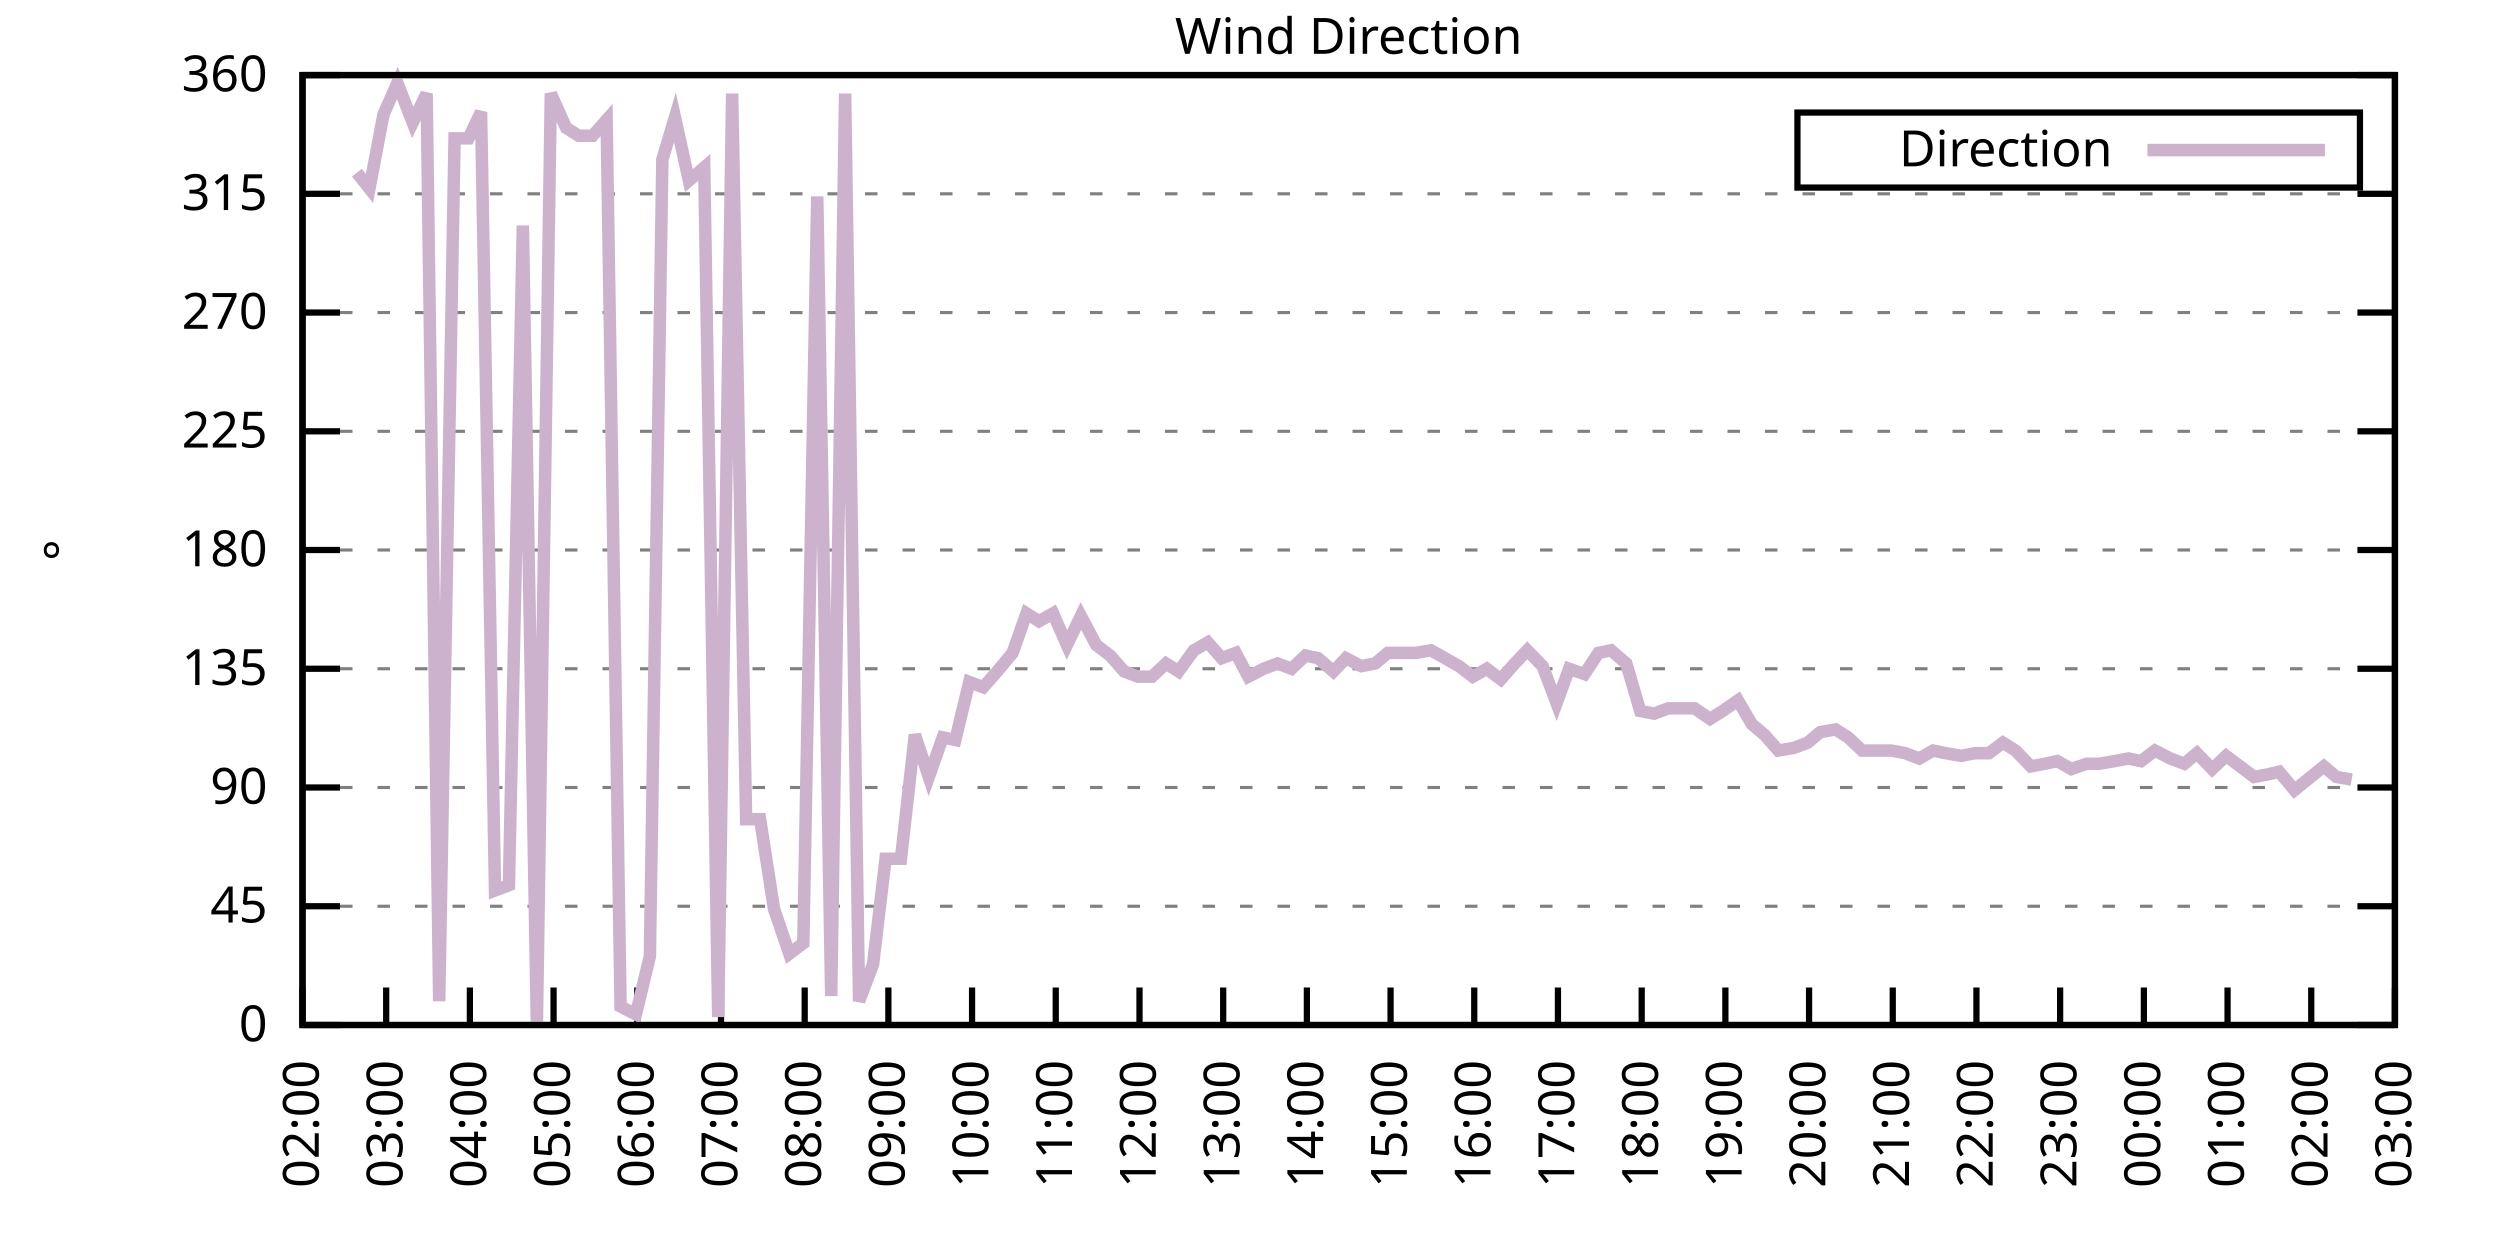
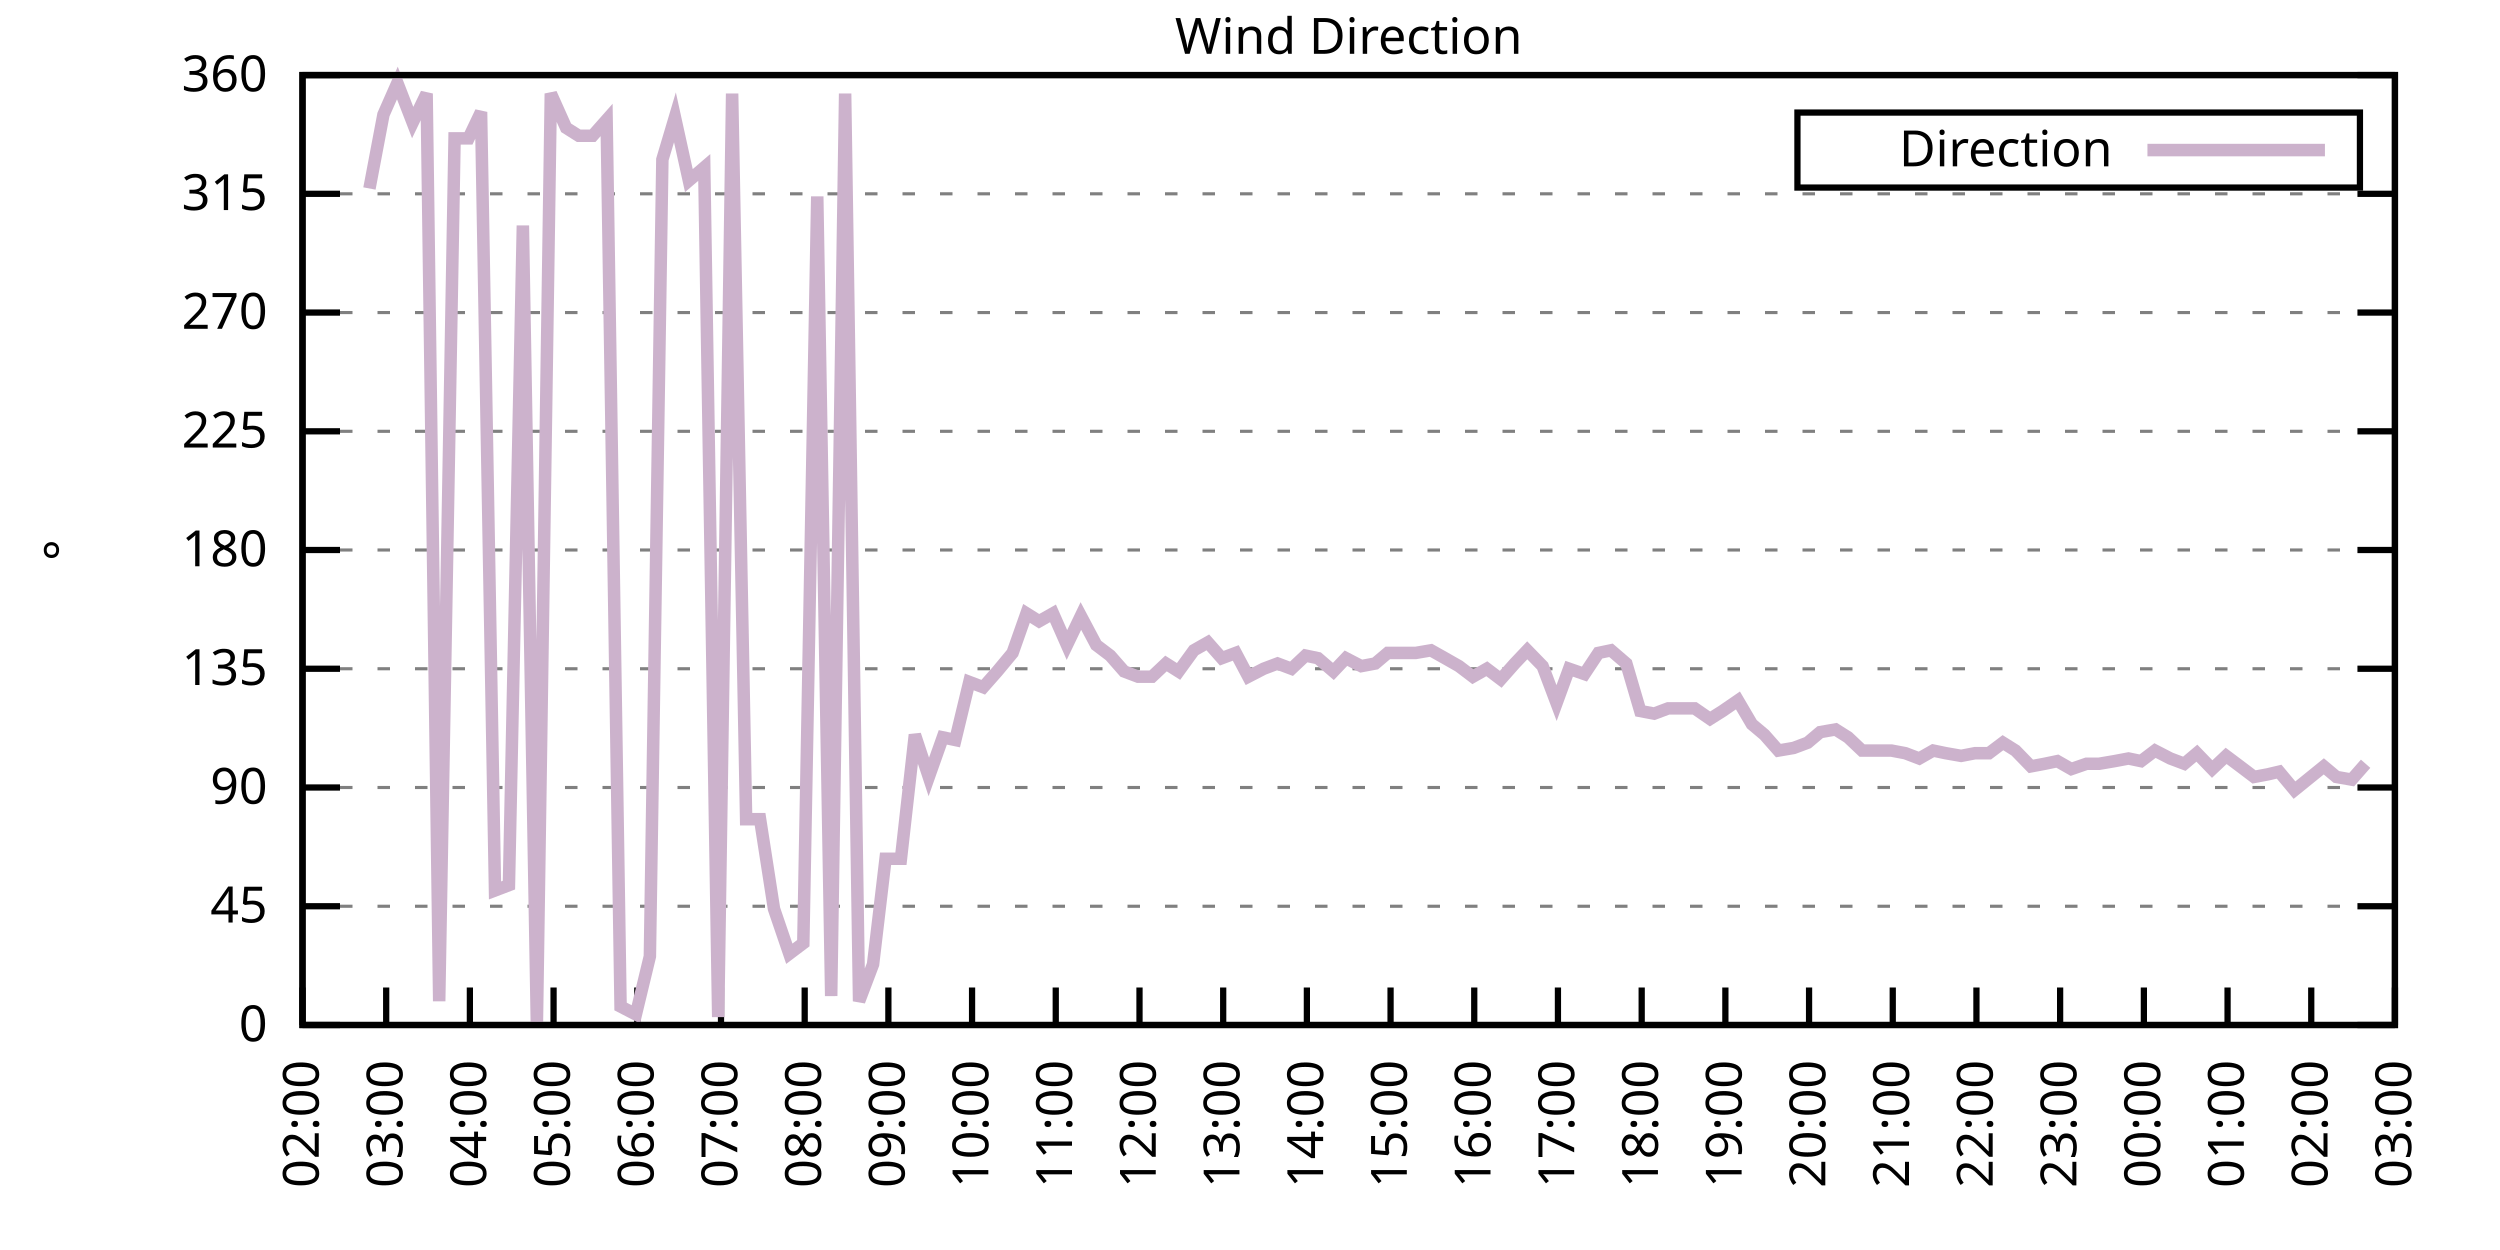
<svg xmlns="http://www.w3.org/2000/svg" xmlns:xlink="http://www.w3.org/1999/xlink" width="400" height="200" viewBox="0 0 400 200">
  <g id="gnuplot_canvas">
    <rect x="0" y="0" width="400" height="200" fill="none" />
    <defs>
      <circle id="gpDot" r="0.5" stroke-width="0.5" stroke="currentColor" />
      <path id="gpPt0" stroke-width="0.333" stroke="currentColor" d="M-1,0 h2 M0,-1 v2" />
      <path id="gpPt1" stroke-width="0.333" stroke="currentColor" d="M-1,-1 L1,1 M1,-1 L-1,1" />
      <path id="gpPt2" stroke-width="0.333" stroke="currentColor" d="M-1,0 L1,0 M0,-1 L0,1 M-1,-1 L1,1 M-1,1 L1,-1" />
      <rect id="gpPt3" stroke-width="0.333" stroke="currentColor" x="-1" y="-1" width="2" height="2" />
      <rect id="gpPt4" stroke-width="0.333" stroke="currentColor" fill="currentColor" x="-1" y="-1" width="2" height="2" />
      <circle id="gpPt5" stroke-width="0.333" stroke="currentColor" cx="0" cy="0" r="1" />
      <use xlink:href="#gpPt5" id="gpPt6" fill="currentColor" stroke="none" />
      <path id="gpPt7" stroke-width="0.333" stroke="currentColor" d="M0,-1.33 L-1.33,0.67 L1.33,0.67 z" />
      <use xlink:href="#gpPt7" id="gpPt8" fill="currentColor" stroke="none" />
      <use xlink:href="#gpPt7" id="gpPt9" stroke="currentColor" transform="rotate(180)" />
      <use xlink:href="#gpPt9" id="gpPt10" fill="currentColor" stroke="none" />
      <use xlink:href="#gpPt3" id="gpPt11" stroke="currentColor" transform="rotate(45)" />
      <use xlink:href="#gpPt11" id="gpPt12" fill="currentColor" stroke="none" />
      <path id="gpPt13" stroke-width="0.333" stroke="currentColor" d="M0,1.330 L1.265,0.411 L0.782,-1.067 L-0.782,-1.076 L-1.265,0.411 z" />
      <use xlink:href="#gpPt13" id="gpPt14" fill="currentColor" stroke="none" />
      <filter id="textbox" filterUnits="objectBoundingBox" x="0" y="0" height="1" width="1">
        <feFlood flood-color="white" flood-opacity="1" result="bgnd" />
        <feComposite in="SourceGraphic" in2="bgnd" operator="atop" />
      </filter>
      <filter id="greybox" filterUnits="objectBoundingBox" x="0" y="0" height="1" width="1">
        <feFlood flood-color="lightgrey" flood-opacity="1" result="grey" />
        <feComposite in="SourceGraphic" in2="grey" operator="atop" />
      </filter>
    </defs>
    <g fill="none" color="white" stroke="currentColor" stroke-width="1.00" stroke-linecap="butt" stroke-linejoin="miter">
</g>
    <g fill="none" color="black" stroke="currentColor" stroke-width="1.00" stroke-linecap="butt" stroke-linejoin="miter">
      <g stroke="none" shape-rendering="crispEdges">
        <polygon fill="rgb(255, 255, 255)" points="48.40,164.00 383.18,164.00 383.18,12.02 48.40,12.02 " />
      </g>
    </g>
    <g fill="none" color="black" stroke="currentColor" stroke-width="1.00" stroke-linecap="butt" stroke-linejoin="miter">
</g>
    <g fill="none" color="black" stroke="black" stroke-width="0.50" stroke-linecap="butt" stroke-linejoin="miter">
</g>
    <g fill="none" color="gray" stroke="currentColor" stroke-width="0.50" stroke-linecap="butt" stroke-linejoin="miter">
      <path stroke="gray" stroke-dasharray="2,4" class="gridline" d="M48.40,164.00 L383.19,164.00  " />
    </g>
    <g fill="none" color="gray" stroke="gray" stroke-width="1.00" stroke-linecap="butt" stroke-linejoin="miter">
</g>
    <g fill="none" color="black" stroke="currentColor" stroke-width="1.00" stroke-linecap="butt" stroke-linejoin="miter">
      <path stroke="black" d="M48.40,164.00 L54.40,164.00 M383.19,164.00 L377.19,164.00  " />
      <g transform="translate(42.80,166.60)" stroke="none" fill="black" font-family="Sans" font-size="8.00" text-anchor="end">
        <text>
          <tspan font-family="Sans"> 0</tspan>
        </text>
      </g>
    </g>
    <g fill="none" color="black" stroke="currentColor" stroke-width="1.00" stroke-linecap="butt" stroke-linejoin="miter">
</g>
    <g fill="none" color="black" stroke="black" stroke-width="0.50" stroke-linecap="butt" stroke-linejoin="miter">
</g>
    <g fill="none" color="gray" stroke="currentColor" stroke-width="0.50" stroke-linecap="butt" stroke-linejoin="miter">
      <path stroke="gray" stroke-dasharray="2,4" class="gridline" d="M48.40,145.00 L383.19,145.00  " />
    </g>
    <g fill="none" color="gray" stroke="gray" stroke-width="1.00" stroke-linecap="butt" stroke-linejoin="miter">
</g>
    <g fill="none" color="black" stroke="currentColor" stroke-width="1.00" stroke-linecap="butt" stroke-linejoin="miter">
      <path stroke="black" d="M48.40,145.00 L54.40,145.00 M383.19,145.00 L377.19,145.00  " />
      <g transform="translate(42.80,147.60)" stroke="none" fill="black" font-family="Sans" font-size="8.00" text-anchor="end">
        <text>
          <tspan font-family="Sans"> 45</tspan>
        </text>
      </g>
    </g>
    <g fill="none" color="black" stroke="currentColor" stroke-width="1.00" stroke-linecap="butt" stroke-linejoin="miter">
</g>
    <g fill="none" color="black" stroke="black" stroke-width="0.50" stroke-linecap="butt" stroke-linejoin="miter">
</g>
    <g fill="none" color="gray" stroke="currentColor" stroke-width="0.50" stroke-linecap="butt" stroke-linejoin="miter">
      <path stroke="gray" stroke-dasharray="2,4" class="gridline" d="M48.40,126.00 L383.19,126.00  " />
    </g>
    <g fill="none" color="gray" stroke="gray" stroke-width="1.00" stroke-linecap="butt" stroke-linejoin="miter">
</g>
    <g fill="none" color="black" stroke="currentColor" stroke-width="1.00" stroke-linecap="butt" stroke-linejoin="miter">
      <path stroke="black" d="M48.40,126.00 L54.40,126.00 M383.19,126.00 L377.19,126.00  " />
      <g transform="translate(42.80,128.60)" stroke="none" fill="black" font-family="Sans" font-size="8.00" text-anchor="end">
        <text>
          <tspan font-family="Sans"> 90</tspan>
        </text>
      </g>
    </g>
    <g fill="none" color="black" stroke="currentColor" stroke-width="1.00" stroke-linecap="butt" stroke-linejoin="miter">
</g>
    <g fill="none" color="black" stroke="black" stroke-width="0.50" stroke-linecap="butt" stroke-linejoin="miter">
</g>
    <g fill="none" color="gray" stroke="currentColor" stroke-width="0.50" stroke-linecap="butt" stroke-linejoin="miter">
      <path stroke="gray" stroke-dasharray="2,4" class="gridline" d="M48.40,107.00 L383.19,107.00  " />
    </g>
    <g fill="none" color="gray" stroke="gray" stroke-width="1.00" stroke-linecap="butt" stroke-linejoin="miter">
</g>
    <g fill="none" color="black" stroke="currentColor" stroke-width="1.00" stroke-linecap="butt" stroke-linejoin="miter">
      <path stroke="black" d="M48.40,107.00 L54.40,107.00 M383.19,107.00 L377.19,107.00  " />
      <g transform="translate(42.80,109.60)" stroke="none" fill="black" font-family="Sans" font-size="8.00" text-anchor="end">
        <text>
          <tspan font-family="Sans"> 135</tspan>
        </text>
      </g>
    </g>
    <g fill="none" color="black" stroke="currentColor" stroke-width="1.00" stroke-linecap="butt" stroke-linejoin="miter">
</g>
    <g fill="none" color="black" stroke="black" stroke-width="0.50" stroke-linecap="butt" stroke-linejoin="miter">
</g>
    <g fill="none" color="gray" stroke="currentColor" stroke-width="0.50" stroke-linecap="butt" stroke-linejoin="miter">
      <path stroke="gray" stroke-dasharray="2,4" class="gridline" d="M48.40,88.00 L383.19,88.00  " />
    </g>
    <g fill="none" color="gray" stroke="gray" stroke-width="1.00" stroke-linecap="butt" stroke-linejoin="miter">
</g>
    <g fill="none" color="black" stroke="currentColor" stroke-width="1.00" stroke-linecap="butt" stroke-linejoin="miter">
      <path stroke="black" d="M48.40,88.00 L54.40,88.00 M383.19,88.00 L377.19,88.00  " />
      <g transform="translate(42.80,90.60)" stroke="none" fill="black" font-family="Sans" font-size="8.00" text-anchor="end">
        <text>
          <tspan font-family="Sans"> 180</tspan>
        </text>
      </g>
    </g>
    <g fill="none" color="black" stroke="currentColor" stroke-width="1.00" stroke-linecap="butt" stroke-linejoin="miter">
</g>
    <g fill="none" color="black" stroke="black" stroke-width="0.50" stroke-linecap="butt" stroke-linejoin="miter">
</g>
    <g fill="none" color="gray" stroke="currentColor" stroke-width="0.50" stroke-linecap="butt" stroke-linejoin="miter">
      <path stroke="gray" stroke-dasharray="2,4" class="gridline" d="M48.40,69.01 L383.19,69.01  " />
    </g>
    <g fill="none" color="gray" stroke="gray" stroke-width="1.00" stroke-linecap="butt" stroke-linejoin="miter">
</g>
    <g fill="none" color="black" stroke="currentColor" stroke-width="1.00" stroke-linecap="butt" stroke-linejoin="miter">
      <path stroke="black" d="M48.40,69.01 L54.40,69.01 M383.19,69.01 L377.19,69.01  " />
      <g transform="translate(42.80,71.61)" stroke="none" fill="black" font-family="Sans" font-size="8.00" text-anchor="end">
        <text>
          <tspan font-family="Sans"> 225</tspan>
        </text>
      </g>
    </g>
    <g fill="none" color="black" stroke="currentColor" stroke-width="1.00" stroke-linecap="butt" stroke-linejoin="miter">
</g>
    <g fill="none" color="black" stroke="black" stroke-width="0.50" stroke-linecap="butt" stroke-linejoin="miter">
</g>
    <g fill="none" color="gray" stroke="currentColor" stroke-width="0.50" stroke-linecap="butt" stroke-linejoin="miter">
      <path stroke="gray" stroke-dasharray="2,4" class="gridline" d="M48.40,50.01 L383.19,50.01  " />
    </g>
    <g fill="none" color="gray" stroke="gray" stroke-width="1.00" stroke-linecap="butt" stroke-linejoin="miter">
</g>
    <g fill="none" color="black" stroke="currentColor" stroke-width="1.00" stroke-linecap="butt" stroke-linejoin="miter">
      <path stroke="black" d="M48.40,50.01 L54.40,50.01 M383.19,50.01 L377.19,50.01  " />
      <g transform="translate(42.80,52.61)" stroke="none" fill="black" font-family="Sans" font-size="8.00" text-anchor="end">
        <text>
          <tspan font-family="Sans"> 270</tspan>
        </text>
      </g>
    </g>
    <g fill="none" color="black" stroke="currentColor" stroke-width="1.00" stroke-linecap="butt" stroke-linejoin="miter">
</g>
    <g fill="none" color="black" stroke="black" stroke-width="0.50" stroke-linecap="butt" stroke-linejoin="miter">
</g>
    <g fill="none" color="gray" stroke="currentColor" stroke-width="0.50" stroke-linecap="butt" stroke-linejoin="miter">
      <path stroke="gray" stroke-dasharray="2,4" class="gridline" d="M48.40,31.01 L383.19,31.01  " />
    </g>
    <g fill="none" color="gray" stroke="gray" stroke-width="1.00" stroke-linecap="butt" stroke-linejoin="miter">
</g>
    <g fill="none" color="black" stroke="currentColor" stroke-width="1.00" stroke-linecap="butt" stroke-linejoin="miter">
      <path stroke="black" d="M48.40,31.01 L54.40,31.01 M383.19,31.01 L377.19,31.01  " />
      <g transform="translate(42.80,33.61)" stroke="none" fill="black" font-family="Sans" font-size="8.00" text-anchor="end">
        <text>
          <tspan font-family="Sans"> 315</tspan>
        </text>
      </g>
    </g>
    <g fill="none" color="black" stroke="currentColor" stroke-width="1.00" stroke-linecap="butt" stroke-linejoin="miter">
</g>
    <g fill="none" color="black" stroke="black" stroke-width="0.50" stroke-linecap="butt" stroke-linejoin="miter">
</g>
    <g fill="none" color="gray" stroke="currentColor" stroke-width="0.50" stroke-linecap="butt" stroke-linejoin="miter">
      <path stroke="gray" stroke-dasharray="2,4" class="gridline" d="M48.40,12.01 L383.19,12.01  " />
    </g>
    <g fill="none" color="gray" stroke="gray" stroke-width="1.00" stroke-linecap="butt" stroke-linejoin="miter">
</g>
    <g fill="none" color="black" stroke="currentColor" stroke-width="1.00" stroke-linecap="butt" stroke-linejoin="miter">
      <path stroke="black" d="M48.40,12.01 L54.40,12.01 M383.19,12.01 L377.19,12.01  " />
      <g transform="translate(42.80,14.61)" stroke="none" fill="black" font-family="Sans" font-size="8.00" text-anchor="end">
        <text>
          <tspan font-family="Sans"> 360</tspan>
        </text>
      </g>
    </g>
    <g fill="none" color="black" stroke="currentColor" stroke-width="1.00" stroke-linecap="butt" stroke-linejoin="miter">
      <path stroke="black" d="M48.40,164.00 L48.40,158.00  " />
      <g transform="translate(51.00,169.60) rotate(270.00)" stroke="none" fill="black" font-family="Sans" font-size="8.00" text-anchor="end">
        <text>
          <tspan font-family="Sans">02:00</tspan>
        </text>
      </g>
    </g>
    <g fill="none" color="black" stroke="currentColor" stroke-width="1.00" stroke-linecap="butt" stroke-linejoin="miter">
      <path stroke="black" d="M61.79,164.00 L61.79,158.00  " />
      <g transform="translate(64.39,169.60) rotate(270.00)" stroke="none" fill="black" font-family="Sans" font-size="8.00" text-anchor="end">
        <text>
          <tspan font-family="Sans">03:00</tspan>
        </text>
      </g>
    </g>
    <g fill="none" color="black" stroke="currentColor" stroke-width="1.00" stroke-linecap="butt" stroke-linejoin="miter">
      <path stroke="black" d="M75.18,164.00 L75.18,158.00  " />
      <g transform="translate(77.78,169.60) rotate(270.00)" stroke="none" fill="black" font-family="Sans" font-size="8.00" text-anchor="end">
        <text>
          <tspan font-family="Sans">04:00</tspan>
        </text>
      </g>
    </g>
    <g fill="none" color="black" stroke="currentColor" stroke-width="1.00" stroke-linecap="butt" stroke-linejoin="miter">
      <path stroke="black" d="M88.57,164.00 L88.57,158.00  " />
      <g transform="translate(91.17,169.60) rotate(270.00)" stroke="none" fill="black" font-family="Sans" font-size="8.00" text-anchor="end">
        <text>
          <tspan font-family="Sans">05:00</tspan>
        </text>
      </g>
    </g>
    <g fill="none" color="black" stroke="currentColor" stroke-width="1.00" stroke-linecap="butt" stroke-linejoin="miter">
      <path stroke="black" d="M101.97,164.00 L101.97,158.00  " />
      <g transform="translate(104.57,169.60) rotate(270.00)" stroke="none" fill="black" font-family="Sans" font-size="8.00" text-anchor="end">
        <text>
          <tspan font-family="Sans">06:00</tspan>
        </text>
      </g>
    </g>
    <g fill="none" color="black" stroke="currentColor" stroke-width="1.00" stroke-linecap="butt" stroke-linejoin="miter">
      <path stroke="black" d="M115.36,164.00 L115.36,158.00  " />
      <g transform="translate(117.96,169.60) rotate(270.00)" stroke="none" fill="black" font-family="Sans" font-size="8.00" text-anchor="end">
        <text>
          <tspan font-family="Sans">07:00</tspan>
        </text>
      </g>
    </g>
    <g fill="none" color="black" stroke="currentColor" stroke-width="1.00" stroke-linecap="butt" stroke-linejoin="miter">
      <path stroke="black" d="M128.75,164.00 L128.75,158.00  " />
      <g transform="translate(131.35,169.60) rotate(270.00)" stroke="none" fill="black" font-family="Sans" font-size="8.00" text-anchor="end">
        <text>
          <tspan font-family="Sans">08:00</tspan>
        </text>
      </g>
    </g>
    <g fill="none" color="black" stroke="currentColor" stroke-width="1.00" stroke-linecap="butt" stroke-linejoin="miter">
      <path stroke="black" d="M142.14,164.00 L142.14,158.00  " />
      <g transform="translate(144.74,169.60) rotate(270.00)" stroke="none" fill="black" font-family="Sans" font-size="8.00" text-anchor="end">
        <text>
          <tspan font-family="Sans">09:00</tspan>
        </text>
      </g>
    </g>
    <g fill="none" color="black" stroke="currentColor" stroke-width="1.00" stroke-linecap="butt" stroke-linejoin="miter">
      <path stroke="black" d="M155.53,164.00 L155.53,158.00  " />
      <g transform="translate(158.13,169.60) rotate(270.00)" stroke="none" fill="black" font-family="Sans" font-size="8.00" text-anchor="end">
        <text>
          <tspan font-family="Sans">10:00</tspan>
        </text>
      </g>
    </g>
    <g fill="none" color="black" stroke="currentColor" stroke-width="1.00" stroke-linecap="butt" stroke-linejoin="miter">
      <path stroke="black" d="M168.92,164.00 L168.92,158.00  " />
      <g transform="translate(171.52,169.60) rotate(270.00)" stroke="none" fill="black" font-family="Sans" font-size="8.00" text-anchor="end">
        <text>
          <tspan font-family="Sans">11:00</tspan>
        </text>
      </g>
    </g>
    <g fill="none" color="black" stroke="currentColor" stroke-width="1.00" stroke-linecap="butt" stroke-linejoin="miter">
      <path stroke="black" d="M182.32,164.00 L182.32,158.00  " />
      <g transform="translate(184.92,169.60) rotate(270.00)" stroke="none" fill="black" font-family="Sans" font-size="8.00" text-anchor="end">
        <text>
          <tspan font-family="Sans">12:00</tspan>
        </text>
      </g>
    </g>
    <g fill="none" color="black" stroke="currentColor" stroke-width="1.00" stroke-linecap="butt" stroke-linejoin="miter">
      <path stroke="black" d="M195.71,164.00 L195.71,158.00  " />
      <g transform="translate(198.31,169.60) rotate(270.00)" stroke="none" fill="black" font-family="Sans" font-size="8.00" text-anchor="end">
        <text>
          <tspan font-family="Sans">13:00</tspan>
        </text>
      </g>
    </g>
    <g fill="none" color="black" stroke="currentColor" stroke-width="1.00" stroke-linecap="butt" stroke-linejoin="miter">
      <path stroke="black" d="M209.10,164.00 L209.10,158.00  " />
      <g transform="translate(211.70,169.60) rotate(270.00)" stroke="none" fill="black" font-family="Sans" font-size="8.00" text-anchor="end">
        <text>
          <tspan font-family="Sans">14:00</tspan>
        </text>
      </g>
    </g>
    <g fill="none" color="black" stroke="currentColor" stroke-width="1.00" stroke-linecap="butt" stroke-linejoin="miter">
      <path stroke="black" d="M222.49,164.00 L222.49,158.00  " />
      <g transform="translate(225.09,169.60) rotate(270.00)" stroke="none" fill="black" font-family="Sans" font-size="8.00" text-anchor="end">
        <text>
          <tspan font-family="Sans">15:00</tspan>
        </text>
      </g>
    </g>
    <g fill="none" color="black" stroke="currentColor" stroke-width="1.00" stroke-linecap="butt" stroke-linejoin="miter">
      <path stroke="black" d="M235.88,164.00 L235.88,158.00  " />
      <g transform="translate(238.48,169.60) rotate(270.00)" stroke="none" fill="black" font-family="Sans" font-size="8.00" text-anchor="end">
        <text>
          <tspan font-family="Sans">16:00</tspan>
        </text>
      </g>
    </g>
    <g fill="none" color="black" stroke="currentColor" stroke-width="1.00" stroke-linecap="butt" stroke-linejoin="miter">
      <path stroke="black" d="M249.27,164.00 L249.27,158.00  " />
      <g transform="translate(251.87,169.60) rotate(270.00)" stroke="none" fill="black" font-family="Sans" font-size="8.00" text-anchor="end">
        <text>
          <tspan font-family="Sans">17:00</tspan>
        </text>
      </g>
    </g>
    <g fill="none" color="black" stroke="currentColor" stroke-width="1.00" stroke-linecap="butt" stroke-linejoin="miter">
      <path stroke="black" d="M262.67,164.00 L262.67,158.00  " />
      <g transform="translate(265.27,169.60) rotate(270.00)" stroke="none" fill="black" font-family="Sans" font-size="8.00" text-anchor="end">
        <text>
          <tspan font-family="Sans">18:00</tspan>
        </text>
      </g>
    </g>
    <g fill="none" color="black" stroke="currentColor" stroke-width="1.00" stroke-linecap="butt" stroke-linejoin="miter">
      <path stroke="black" d="M276.06,164.00 L276.06,158.00  " />
      <g transform="translate(278.66,169.60) rotate(270.00)" stroke="none" fill="black" font-family="Sans" font-size="8.00" text-anchor="end">
        <text>
          <tspan font-family="Sans">19:00</tspan>
        </text>
      </g>
    </g>
    <g fill="none" color="black" stroke="currentColor" stroke-width="1.00" stroke-linecap="butt" stroke-linejoin="miter">
      <path stroke="black" d="M289.45,164.00 L289.45,158.00  " />
      <g transform="translate(292.05,169.60) rotate(270.00)" stroke="none" fill="black" font-family="Sans" font-size="8.00" text-anchor="end">
        <text>
          <tspan font-family="Sans">20:00</tspan>
        </text>
      </g>
    </g>
    <g fill="none" color="black" stroke="currentColor" stroke-width="1.00" stroke-linecap="butt" stroke-linejoin="miter">
      <path stroke="black" d="M302.84,164.00 L302.84,158.00  " />
      <g transform="translate(305.44,169.60) rotate(270.00)" stroke="none" fill="black" font-family="Sans" font-size="8.00" text-anchor="end">
        <text>
          <tspan font-family="Sans">21:00</tspan>
        </text>
      </g>
    </g>
    <g fill="none" color="black" stroke="currentColor" stroke-width="1.00" stroke-linecap="butt" stroke-linejoin="miter">
      <path stroke="black" d="M316.23,164.00 L316.23,158.00  " />
      <g transform="translate(318.83,169.60) rotate(270.00)" stroke="none" fill="black" font-family="Sans" font-size="8.00" text-anchor="end">
        <text>
          <tspan font-family="Sans">22:00</tspan>
        </text>
      </g>
    </g>
    <g fill="none" color="black" stroke="currentColor" stroke-width="1.00" stroke-linecap="butt" stroke-linejoin="miter">
      <path stroke="black" d="M329.62,164.00 L329.62,158.00  " />
      <g transform="translate(332.22,169.60) rotate(270.00)" stroke="none" fill="black" font-family="Sans" font-size="8.00" text-anchor="end">
        <text>
          <tspan font-family="Sans">23:00</tspan>
        </text>
      </g>
    </g>
    <g fill="none" color="black" stroke="currentColor" stroke-width="1.00" stroke-linecap="butt" stroke-linejoin="miter">
      <path stroke="black" d="M343.02,164.00 L343.02,158.00  " />
      <g transform="translate(345.62,169.60) rotate(270.00)" stroke="none" fill="black" font-family="Sans" font-size="8.00" text-anchor="end">
        <text>
          <tspan font-family="Sans">00:00</tspan>
        </text>
      </g>
    </g>
    <g fill="none" color="black" stroke="currentColor" stroke-width="1.00" stroke-linecap="butt" stroke-linejoin="miter">
      <path stroke="black" d="M356.41,164.00 L356.41,158.00  " />
      <g transform="translate(359.01,169.60) rotate(270.00)" stroke="none" fill="black" font-family="Sans" font-size="8.00" text-anchor="end">
        <text>
          <tspan font-family="Sans">01:00</tspan>
        </text>
      </g>
    </g>
    <g fill="none" color="black" stroke="currentColor" stroke-width="1.00" stroke-linecap="butt" stroke-linejoin="miter">
      <path stroke="black" d="M369.80,164.00 L369.80,158.00  " />
      <g transform="translate(372.40,169.60) rotate(270.00)" stroke="none" fill="black" font-family="Sans" font-size="8.00" text-anchor="end">
        <text>
          <tspan font-family="Sans">02:00</tspan>
        </text>
      </g>
    </g>
    <g fill="none" color="black" stroke="currentColor" stroke-width="1.00" stroke-linecap="butt" stroke-linejoin="miter">
      <path stroke="black" d="M383.19,164.00 L383.19,158.00  " />
      <g transform="translate(385.79,169.60) rotate(270.00)" stroke="none" fill="black" font-family="Sans" font-size="8.00" text-anchor="end">
        <text>
          <tspan font-family="Sans">03:00</tspan>
        </text>
      </g>
    </g>
    <g fill="none" color="black" stroke="currentColor" stroke-width="1.00" stroke-linecap="butt" stroke-linejoin="miter">
</g>
    <g fill="none" color="black" stroke="currentColor" stroke-width="1.00" stroke-linecap="butt" stroke-linejoin="miter">
      <path stroke="black" d="M48.40,12.01 L48.40,164.00 L383.19,164.00 L383.19,12.01 L48.40,12.01 Z  " />
    </g>
    <g fill="none" color="black" stroke="currentColor" stroke-width="1.00" stroke-linecap="butt" stroke-linejoin="miter">
</g>
    <g fill="none" color="black" stroke="currentColor" stroke-width="1.00" stroke-linecap="butt" stroke-linejoin="miter">
      <path stroke="black" d="M287.59,30.01 L287.59,18.01 L377.59,18.01 L377.59,30.01 L287.59,30.01 Z  " />
    </g>
    <g id="Wind_direction_plot_1">
      <g fill="none" color="white" stroke="black" stroke-width="2.00" stroke-linecap="butt" stroke-linejoin="miter">
</g>
      <g fill="none" color="black" stroke="currentColor" stroke-width="2.00" stroke-linecap="butt" stroke-linejoin="miter">
        <g transform="translate(337.99,26.61)" stroke="none" fill="black" font-family="Sans" font-size="8.00" text-anchor="end">
          <text>
            <tspan font-family="Sans">Direction</tspan>
          </text>
        </g>
      </g>
      <g fill="none" color="black" stroke="currentColor" stroke-width="2.00" stroke-linecap="butt" stroke-linejoin="miter">
-         <path stroke="rgb(204, 178, 204)" d="M343.59,24.01 L371.99,24.01 M57.10,27.63 L59.11,30.16 L61.35,18.34 L63.58,13.28 L66.03,19.61 L68.26,14.97   L70.27,160.20 L72.73,22.14 L74.96,22.14 L76.97,17.92 L79.20,142.47 L81.43,141.62 L83.66,36.08 L85.90,164.00   L88.13,14.97 L90.58,20.45 L92.59,21.72 L94.82,21.72 L97.06,19.19 L99.29,161.04 L101.74,162.31 L103.98,153.02   L105.98,25.52 L107.99,18.77 L110.22,28.90 L112.68,26.79 L114.91,162.73 L117.14,14.97 L119.38,131.07 L121.61,131.07   L123.84,145.42 L126.29,152.60 L128.53,150.91 L130.76,31.43 L132.99,159.36 L135.22,14.97 L137.45,160.20 L139.69,154.29   L141.69,137.40 L144.15,137.40 L146.38,117.56 L148.61,124.31 L150.85,117.98 L152.85,118.40 L155.09,109.11 L157.32,109.96   L159.55,107.43 L162.01,104.47 L164.24,98.14 L166.25,99.40 L168.48,98.14 L170.71,103.20 L172.94,98.56 L175.40,103.20   L177.63,104.89 L179.86,107.43 L182.09,108.27 L184.32,108.27 L186.56,106.16 L188.57,107.43 L191.02,104.05 L193.25,102.78   L195.48,105.31 L197.72,104.47 L199.73,108.27 L202.18,107.00 L204.41,106.16 L206.64,107.00 L208.88,104.89 L210.88,105.31   L213.34,107.43 L215.35,105.31 L217.80,106.58 L220.04,106.16 L222.04,104.47 L224.50,104.47 L226.51,104.47 L228.96,104.05   L231.20,105.31 L233.43,106.58 L235.66,108.27 L237.89,107.00 L240.12,108.69 L242.36,106.16 L244.36,104.05 L246.82,106.58   L249.05,112.49 L251.06,107.00 L253.51,107.85 L255.75,104.47 L257.76,104.05 L260.21,106.16 L262.44,113.76 L264.67,114.18   L266.91,113.34 L269.14,113.34 L271.15,113.34 L273.60,115.03 L275.61,113.76 L278.07,112.07 L280.30,115.87 L282.31,117.56   L284.54,120.09 L286.99,119.67 L289.23,118.83 L291.23,117.14 L293.69,116.71 L295.70,117.98 L297.93,120.09 L300.39,120.09   L302.62,120.09 L304.85,120.51 L307.08,121.36 L309.31,120.09 L311.32,120.51 L313.78,120.94 L316.01,120.51 L318.24,120.51   L320.47,118.83 L322.48,120.09 L324.94,122.62 L327.17,122.20 L329.18,121.78 L331.41,123.05 L333.86,122.20 L335.87,122.20   L338.33,121.78 L340.56,121.36 L342.57,121.78 L344.80,120.09 L347.26,121.36 L349.49,122.20 L351.50,120.51 L353.95,123.05   L356.18,120.94 L358.42,122.62 L360.65,124.31 L362.88,123.89 L364.66,123.47 L367.12,126.42 L371.81,122.62 L373.82,124.31   L376.27,124.74  " />
+         <path stroke="rgb(204, 178, 204)" d="M343.59,24.01 L371.99,24.01 M59.11,30.16 L61.35,18.34 L63.58,13.28 L66.03,19.61 L68.26,14.97 L70.27,160.20   L72.73,22.14 L74.96,22.14 L76.97,17.92 L79.20,142.47 L81.43,141.62 L83.66,36.08 L85.90,164.00 L88.13,14.97   L90.58,20.45 L92.59,21.72 L94.82,21.72 L97.06,19.19 L99.29,161.04 L101.74,162.31 L103.98,153.02 L105.98,25.52   L107.99,18.77 L110.22,28.90 L112.68,26.79 L114.91,162.73 L117.14,14.97 L119.38,131.07 L121.61,131.07 L123.84,145.42   L126.29,152.60 L128.53,150.91 L130.76,31.43 L132.99,159.36 L135.22,14.97 L137.45,160.20 L139.69,154.29 L141.69,137.40   L144.15,137.40 L146.38,117.56 L148.61,124.31 L150.85,117.98 L152.85,118.40 L155.09,109.11 L157.32,109.96 L159.55,107.43   L162.01,104.47 L164.24,98.14 L166.25,99.40 L168.48,98.14 L170.71,103.20 L172.94,98.56 L175.40,103.20 L177.63,104.89   L179.86,107.43 L182.09,108.27 L184.32,108.27 L186.56,106.16 L188.57,107.43 L191.02,104.05 L193.25,102.78 L195.48,105.31   L197.72,104.47 L199.73,108.27 L202.18,107.00 L204.41,106.16 L206.64,107.00 L208.88,104.89 L210.88,105.31 L213.34,107.43   L215.35,105.31 L217.80,106.58 L220.04,106.16 L222.04,104.47 L224.50,104.47 L226.51,104.47 L228.96,104.05 L231.20,105.31   L233.43,106.58 L235.66,108.27 L237.89,107.00 L240.12,108.69 L242.36,106.16 L244.36,104.05 L246.82,106.58 L249.05,112.49   L251.06,107.00 L253.51,107.85 L255.75,104.47 L257.76,104.05 L260.21,106.16 L262.44,113.76 L264.67,114.18 L266.91,113.34   L269.14,113.34 L271.15,113.34 L273.60,115.03 L275.61,113.76 L278.07,112.07 L280.30,115.87 L282.31,117.56 L284.54,120.09   L286.99,119.67 L289.23,118.83 L291.23,117.14 L293.69,116.71 L295.70,117.98 L297.93,120.09 L300.39,120.09 L302.62,120.09   L304.85,120.51 L307.08,121.36 L309.31,120.09 L311.32,120.51 L313.78,120.94 L316.01,120.51 L318.24,120.51 L320.47,118.83   L322.48,120.09 L324.94,122.62 L327.17,122.20 L329.18,121.78 L331.41,123.05 L333.86,122.20 L335.87,122.20 L338.33,121.78   L340.56,121.36 L342.57,121.78 L344.80,120.09 L347.26,121.36 L349.49,122.20 L351.50,120.51 L353.95,123.05 L356.18,120.94   L358.42,122.62 L360.65,124.31 L362.88,123.89 L364.66,123.47 L367.12,126.42 L371.81,122.62 L373.82,124.31 L376.27,124.74   L378.50,122.20  " />
      </g>
    </g>
    <g fill="none" color="black" stroke="currentColor" stroke-width="2.00" stroke-linecap="butt" stroke-linejoin="miter">
</g>
    <g fill="none" color="black" stroke="black" stroke-width="1.00" stroke-linecap="butt" stroke-linejoin="miter">
</g>
    <g fill="none" color="black" stroke="currentColor" stroke-width="1.00" stroke-linecap="butt" stroke-linejoin="miter">
      <path stroke="black" d="M48.40,12.01 L48.40,164.00 L383.19,164.00 L383.19,12.01 L48.40,12.01 Z  " />
      <g transform="translate(12.80,88.01) rotate(270.00)" stroke="none" fill="black" font-family="Sans" font-size="8.00" text-anchor="middle">
        <text>
          <tspan font-family="Sans">°</tspan>
        </text>
      </g>
    </g>
    <g fill="none" color="black" stroke="currentColor" stroke-width="1.00" stroke-linecap="butt" stroke-linejoin="miter">
</g>
    <g fill="none" color="black" stroke="currentColor" stroke-width="1.00" stroke-linecap="butt" stroke-linejoin="miter">
      <g transform="translate(215.79,8.61)" stroke="none" fill="black" font-family="Sans" font-size="8.00" text-anchor="middle">
        <text>
          <tspan font-family="Sans">Wind Direction</tspan>
        </text>
      </g>
    </g>
    <g fill="none" color="black" stroke="currentColor" stroke-width="1.00" stroke-linecap="butt" stroke-linejoin="miter">
</g>
  </g>
</svg>
